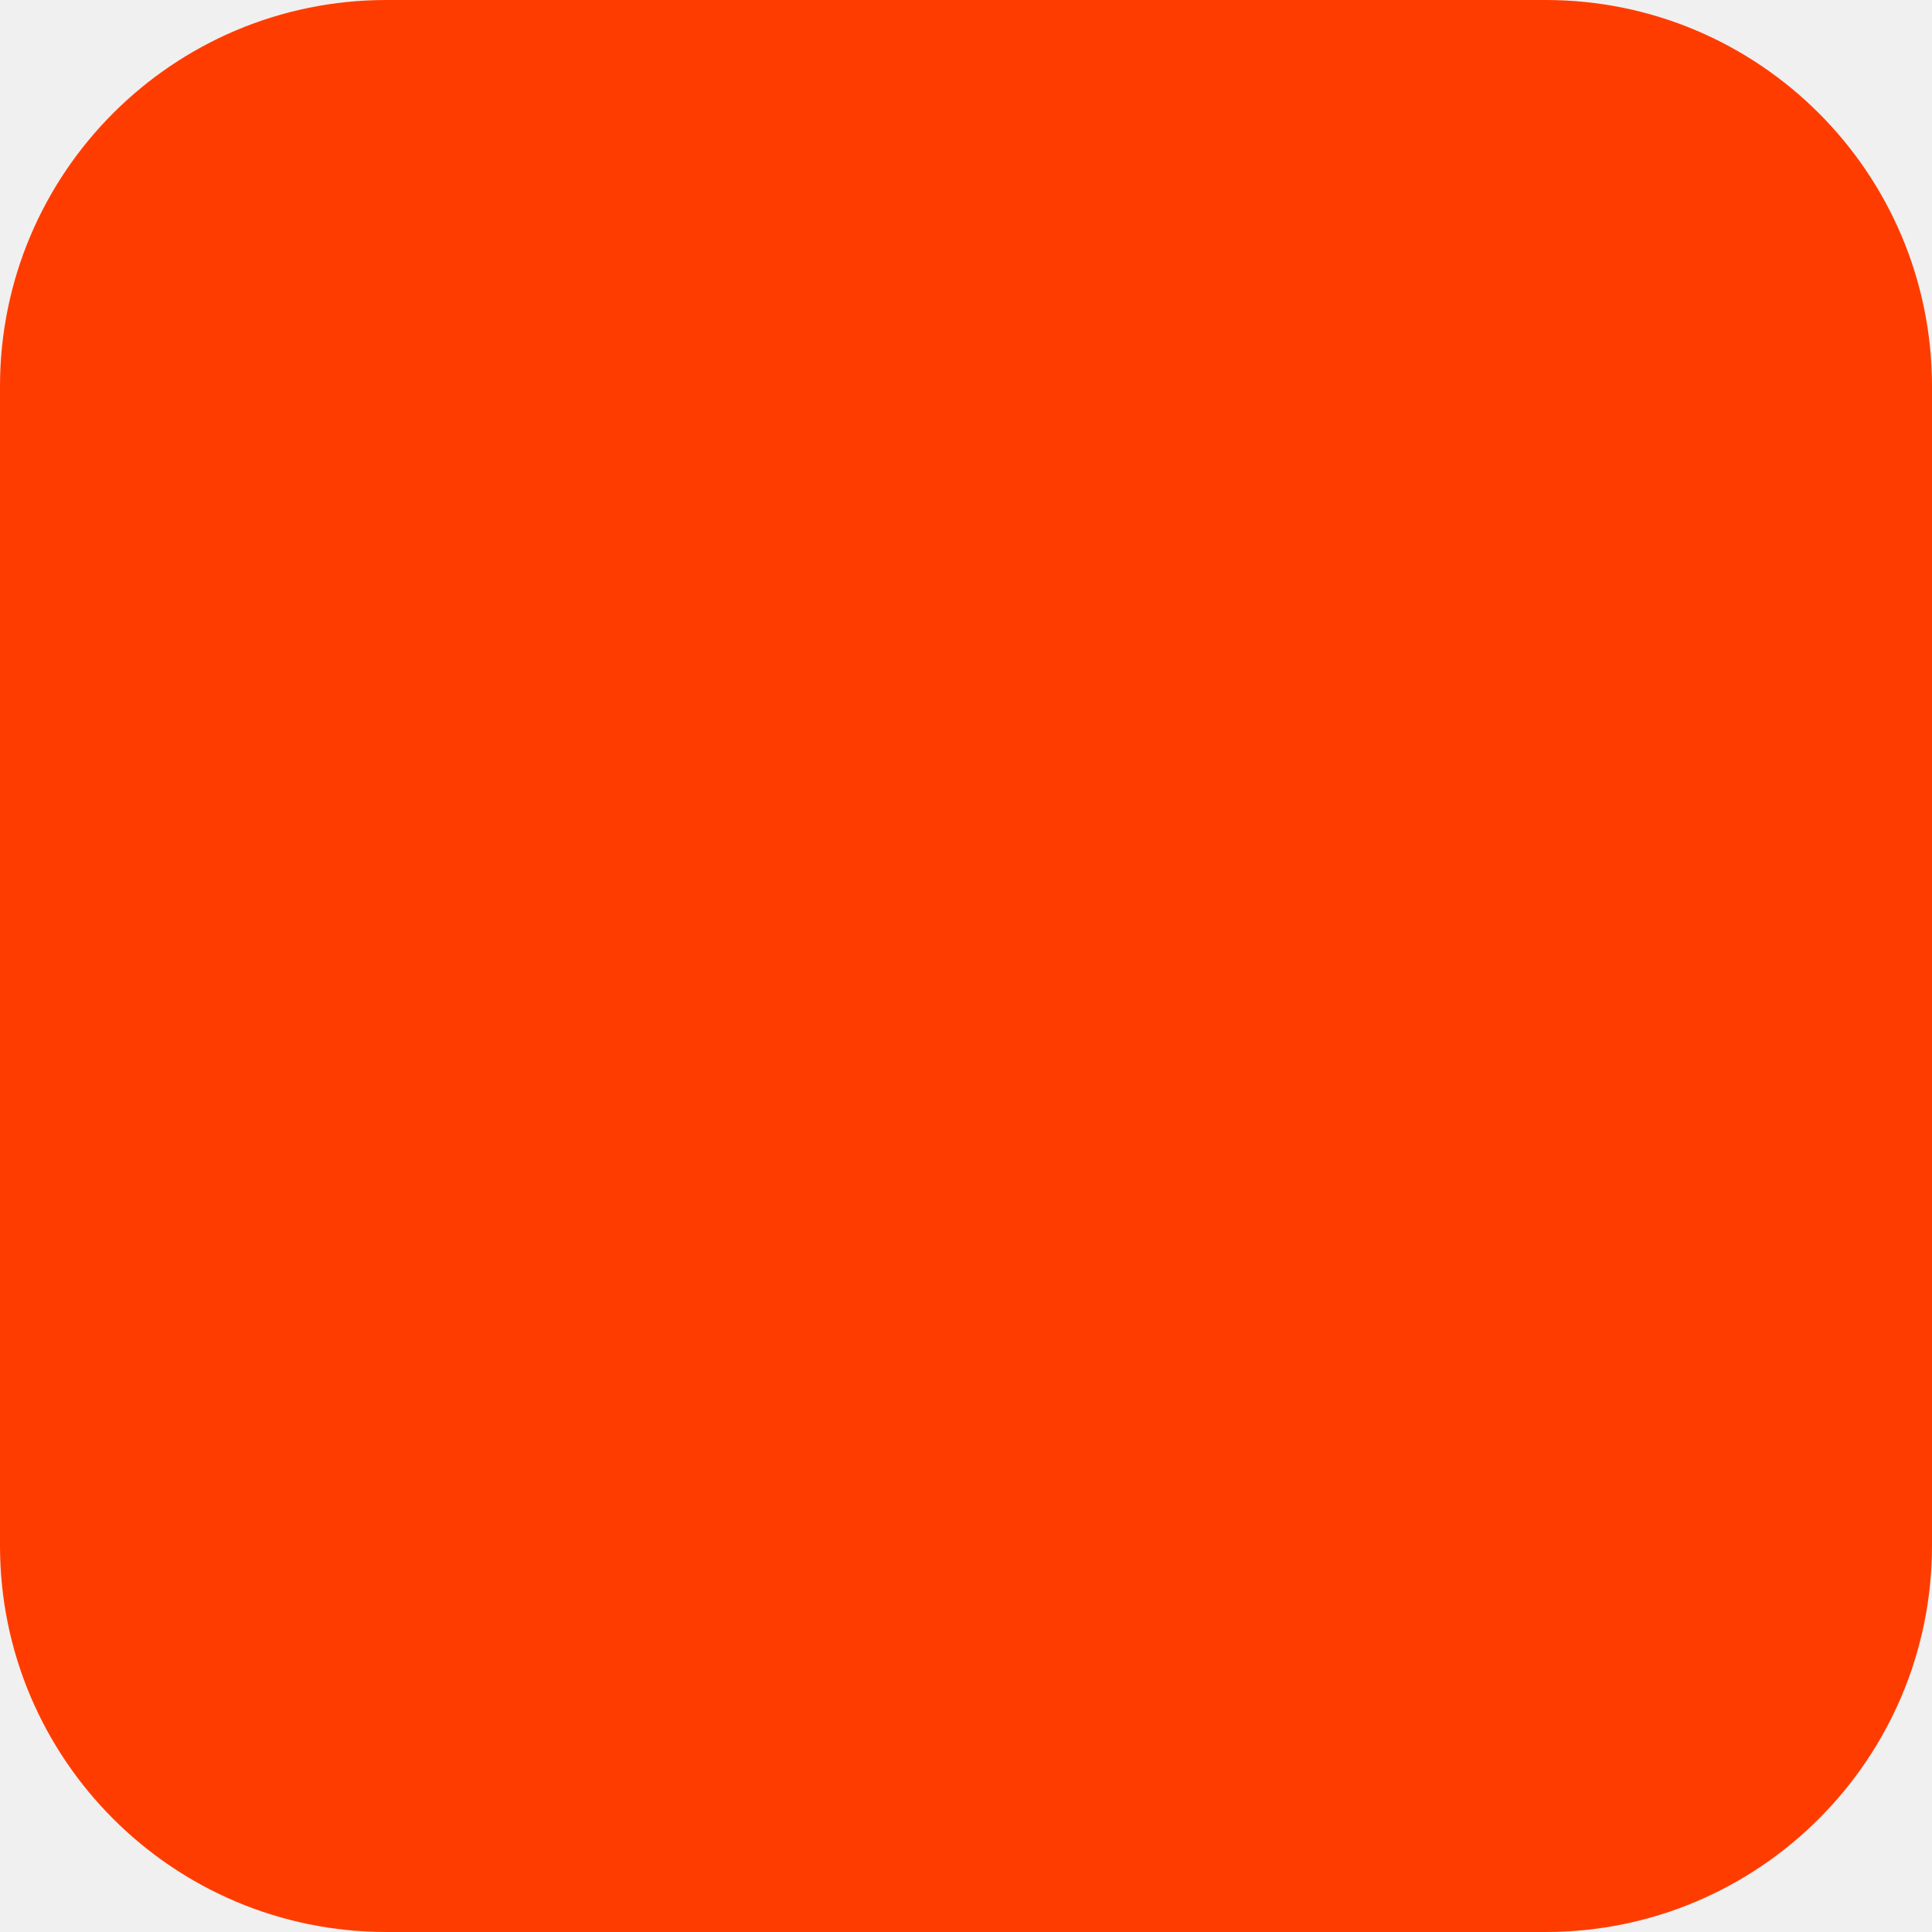
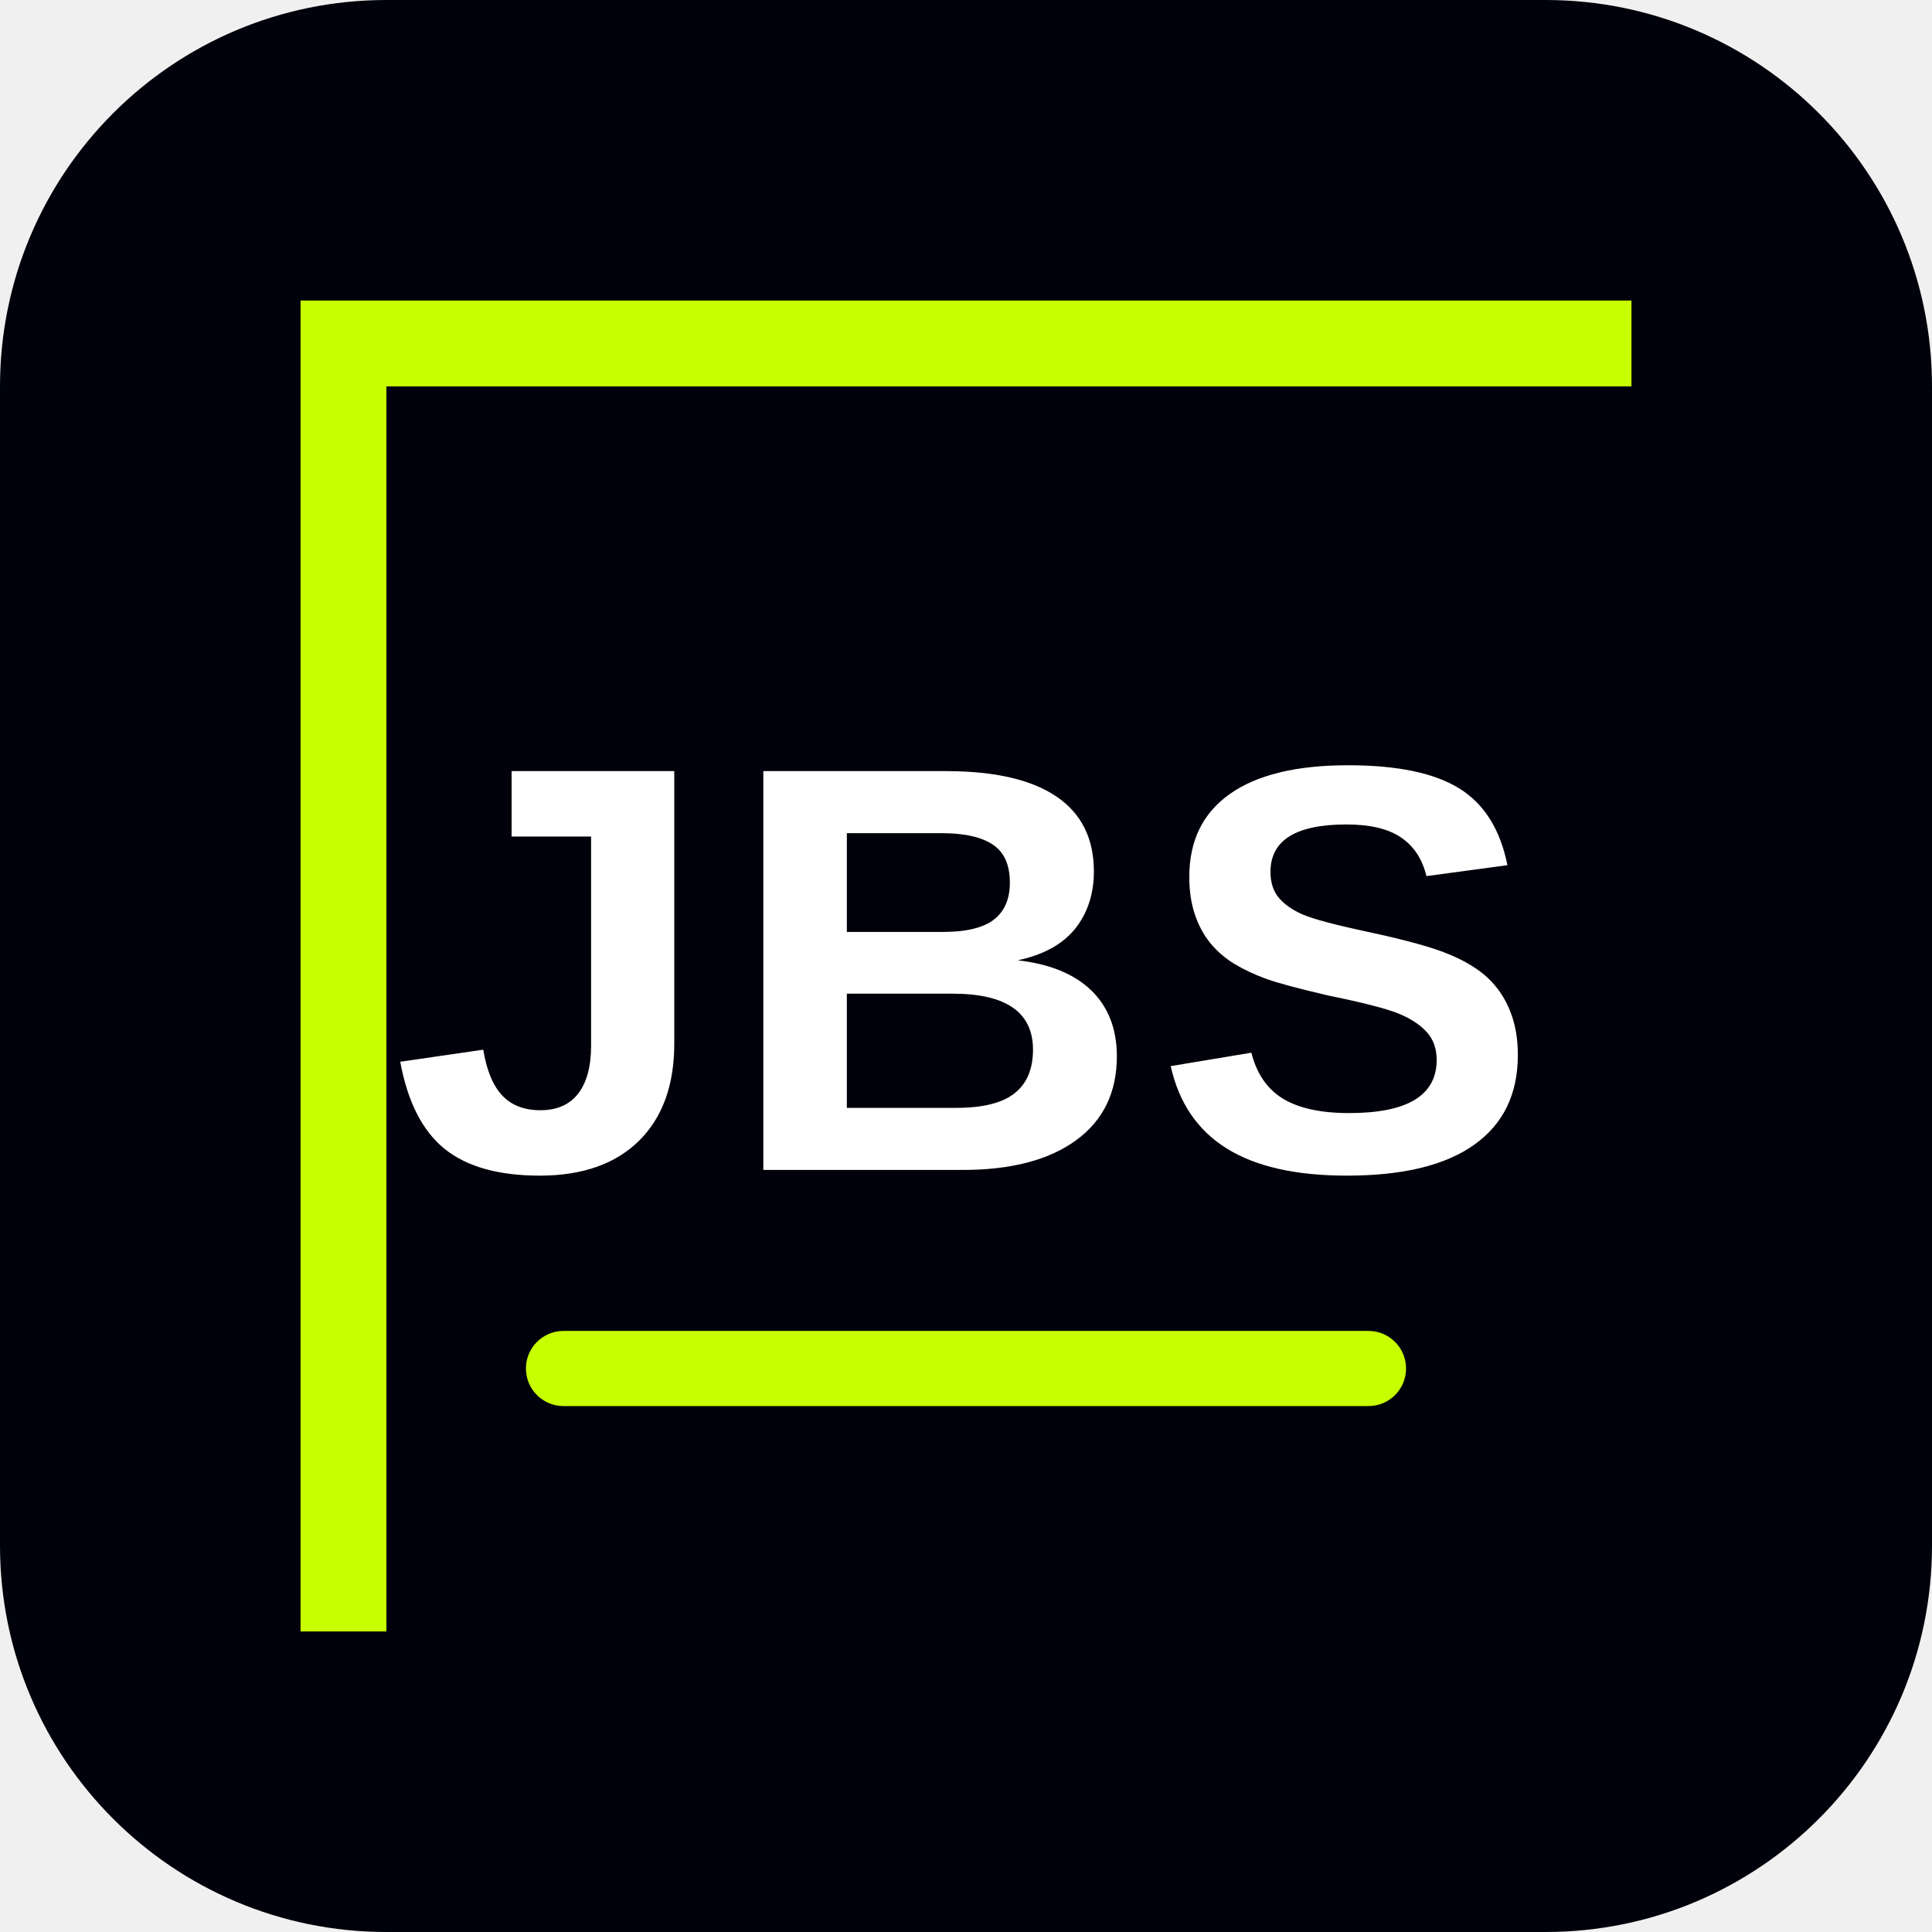
- <svg xmlns="http://www.w3.org/2000/svg" width="180" height="180" viewBox="0 0 180 180" fill="none">
-   <rect width="180" height="180" rx="36" fill="#FF3C00" />
+ <svg xmlns="http://www.w3.org/2000/svg" width="180" height="180" viewBox="0 0 180 180">
+   <rect width="180" height="180" rx="36" fill="#01010B" />
+   <path d="M28 28h124v8H36v116h-8V28Z" fill="#C8FF00" />
+   <text x="90" y="109" fill="#FFFFFF" font-family="Arial, sans-serif" font-size="54" font-weight="800" letter-spacing="1" text-anchor="middle">JBS</text>
+   <rect x="49" y="124" width="82" height="7" rx="3.5" fill="#C8FF00" />
</svg>
